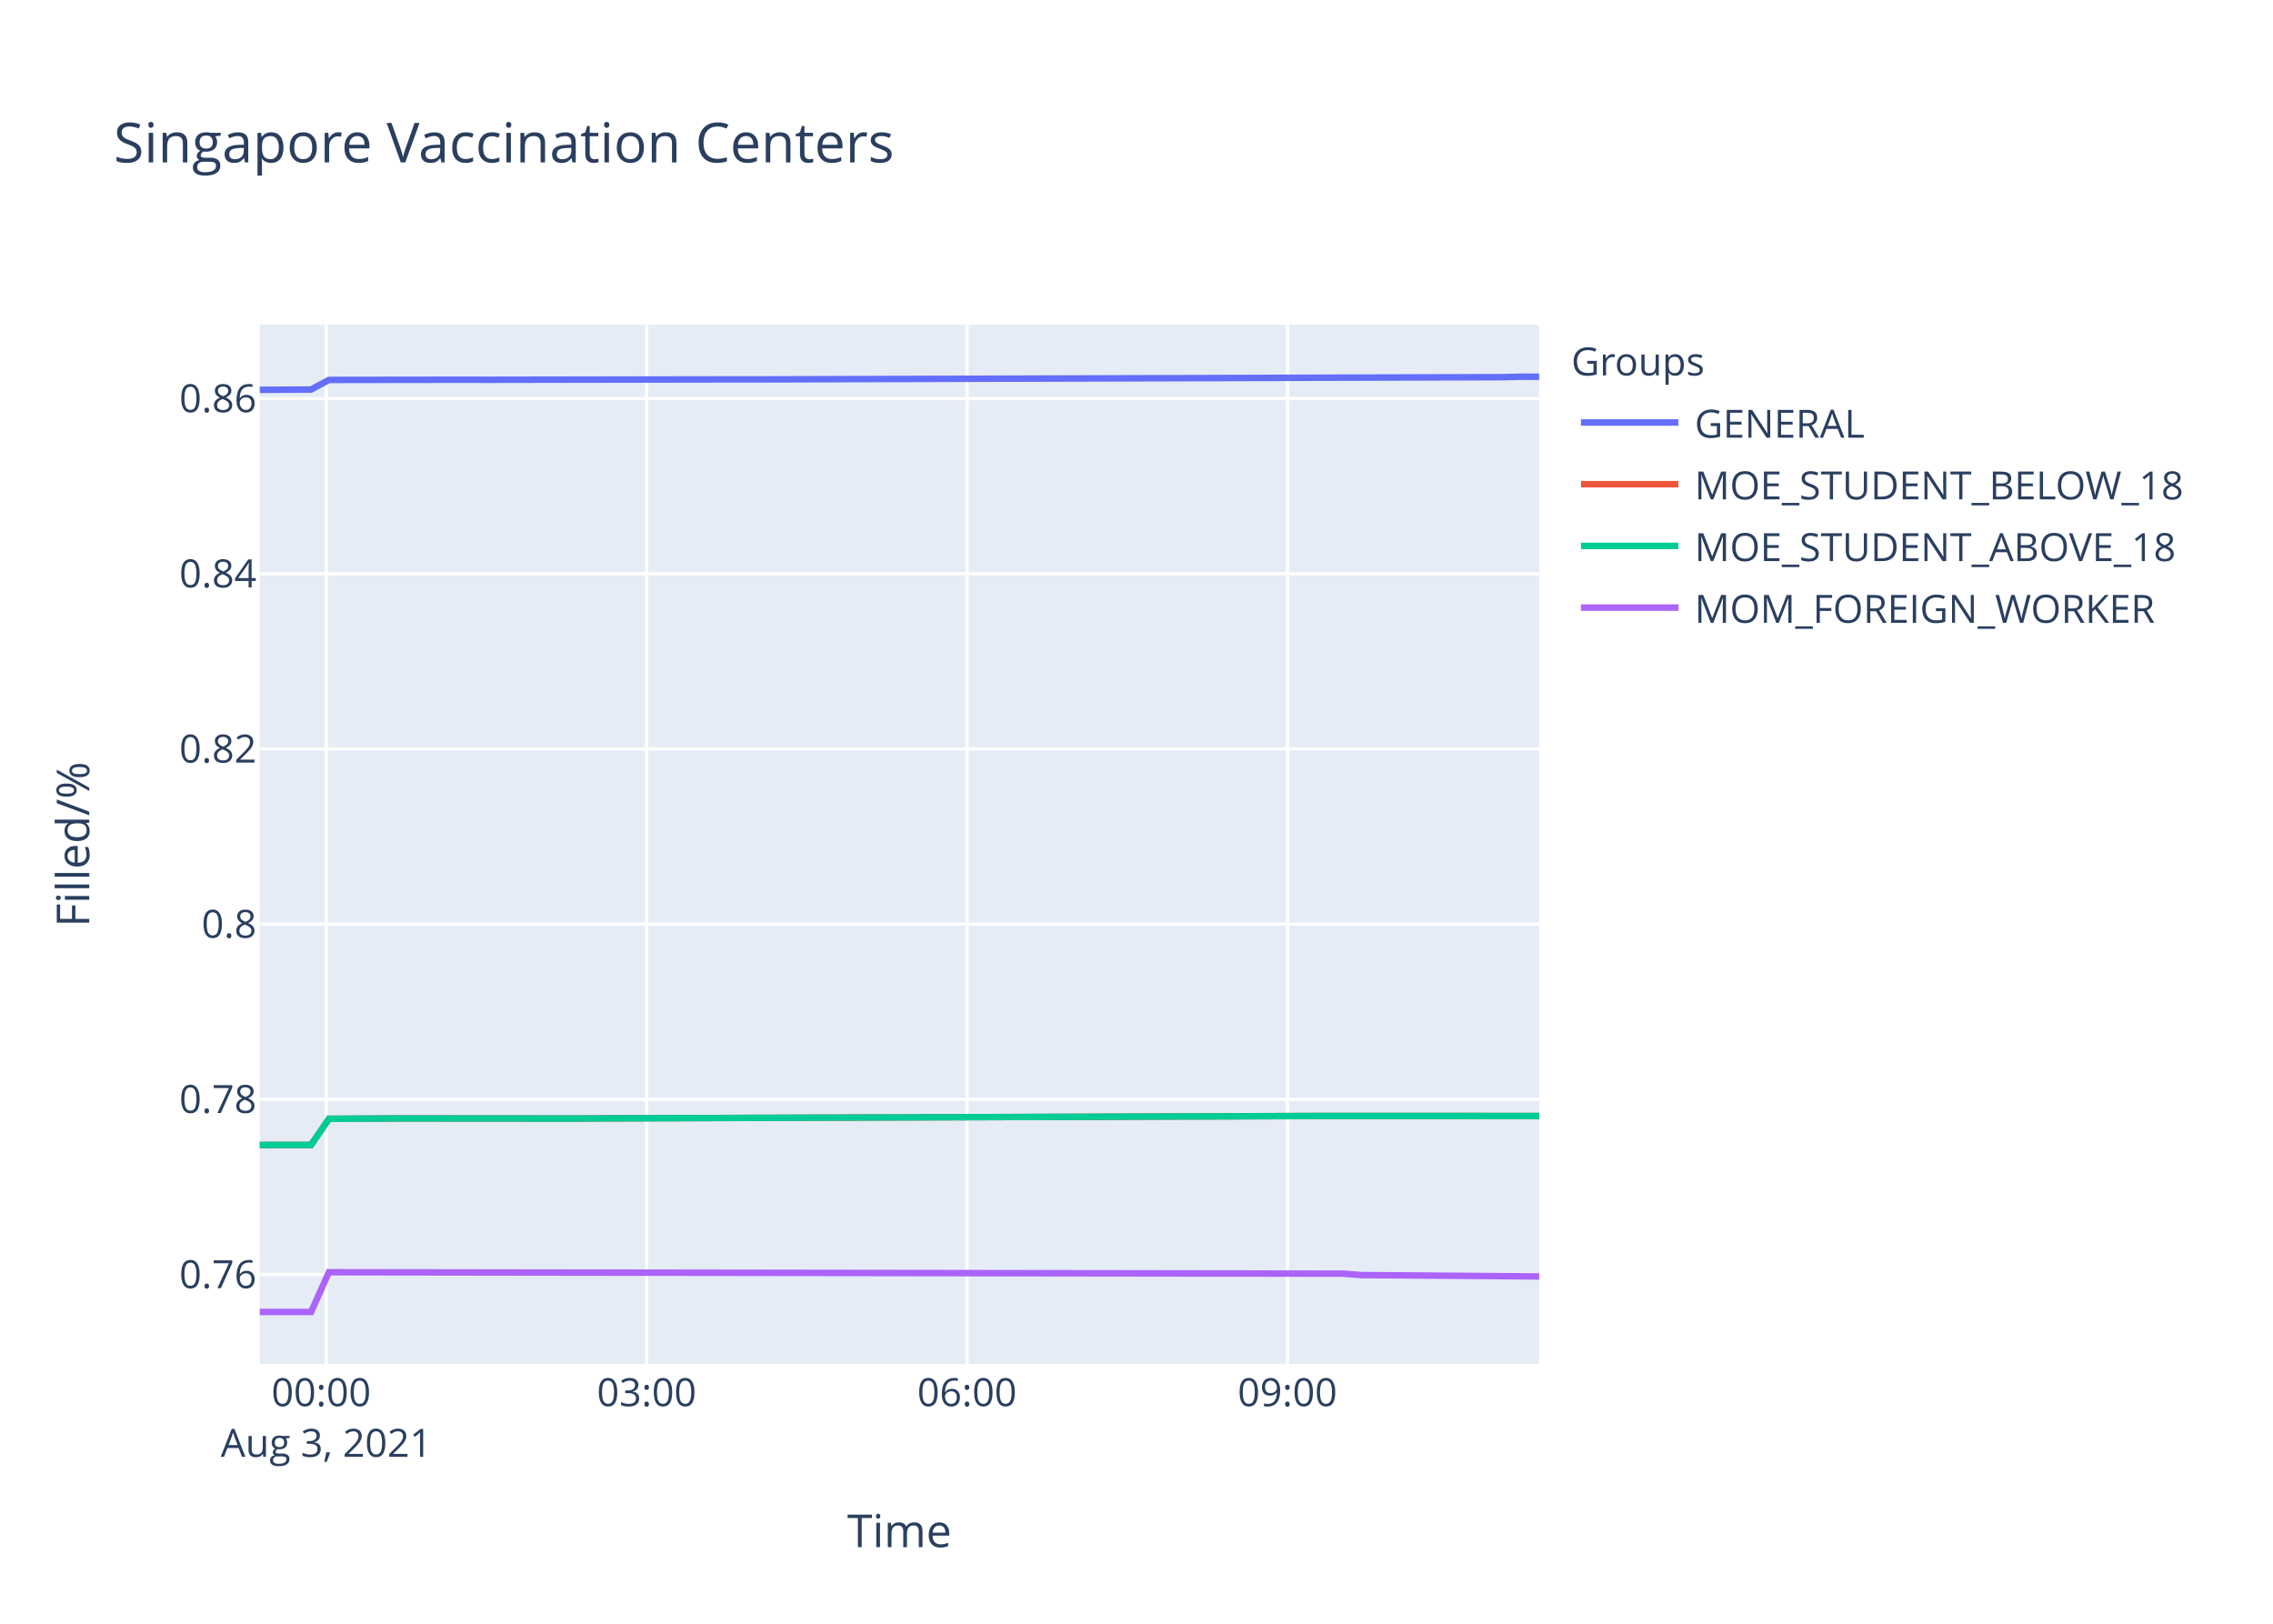
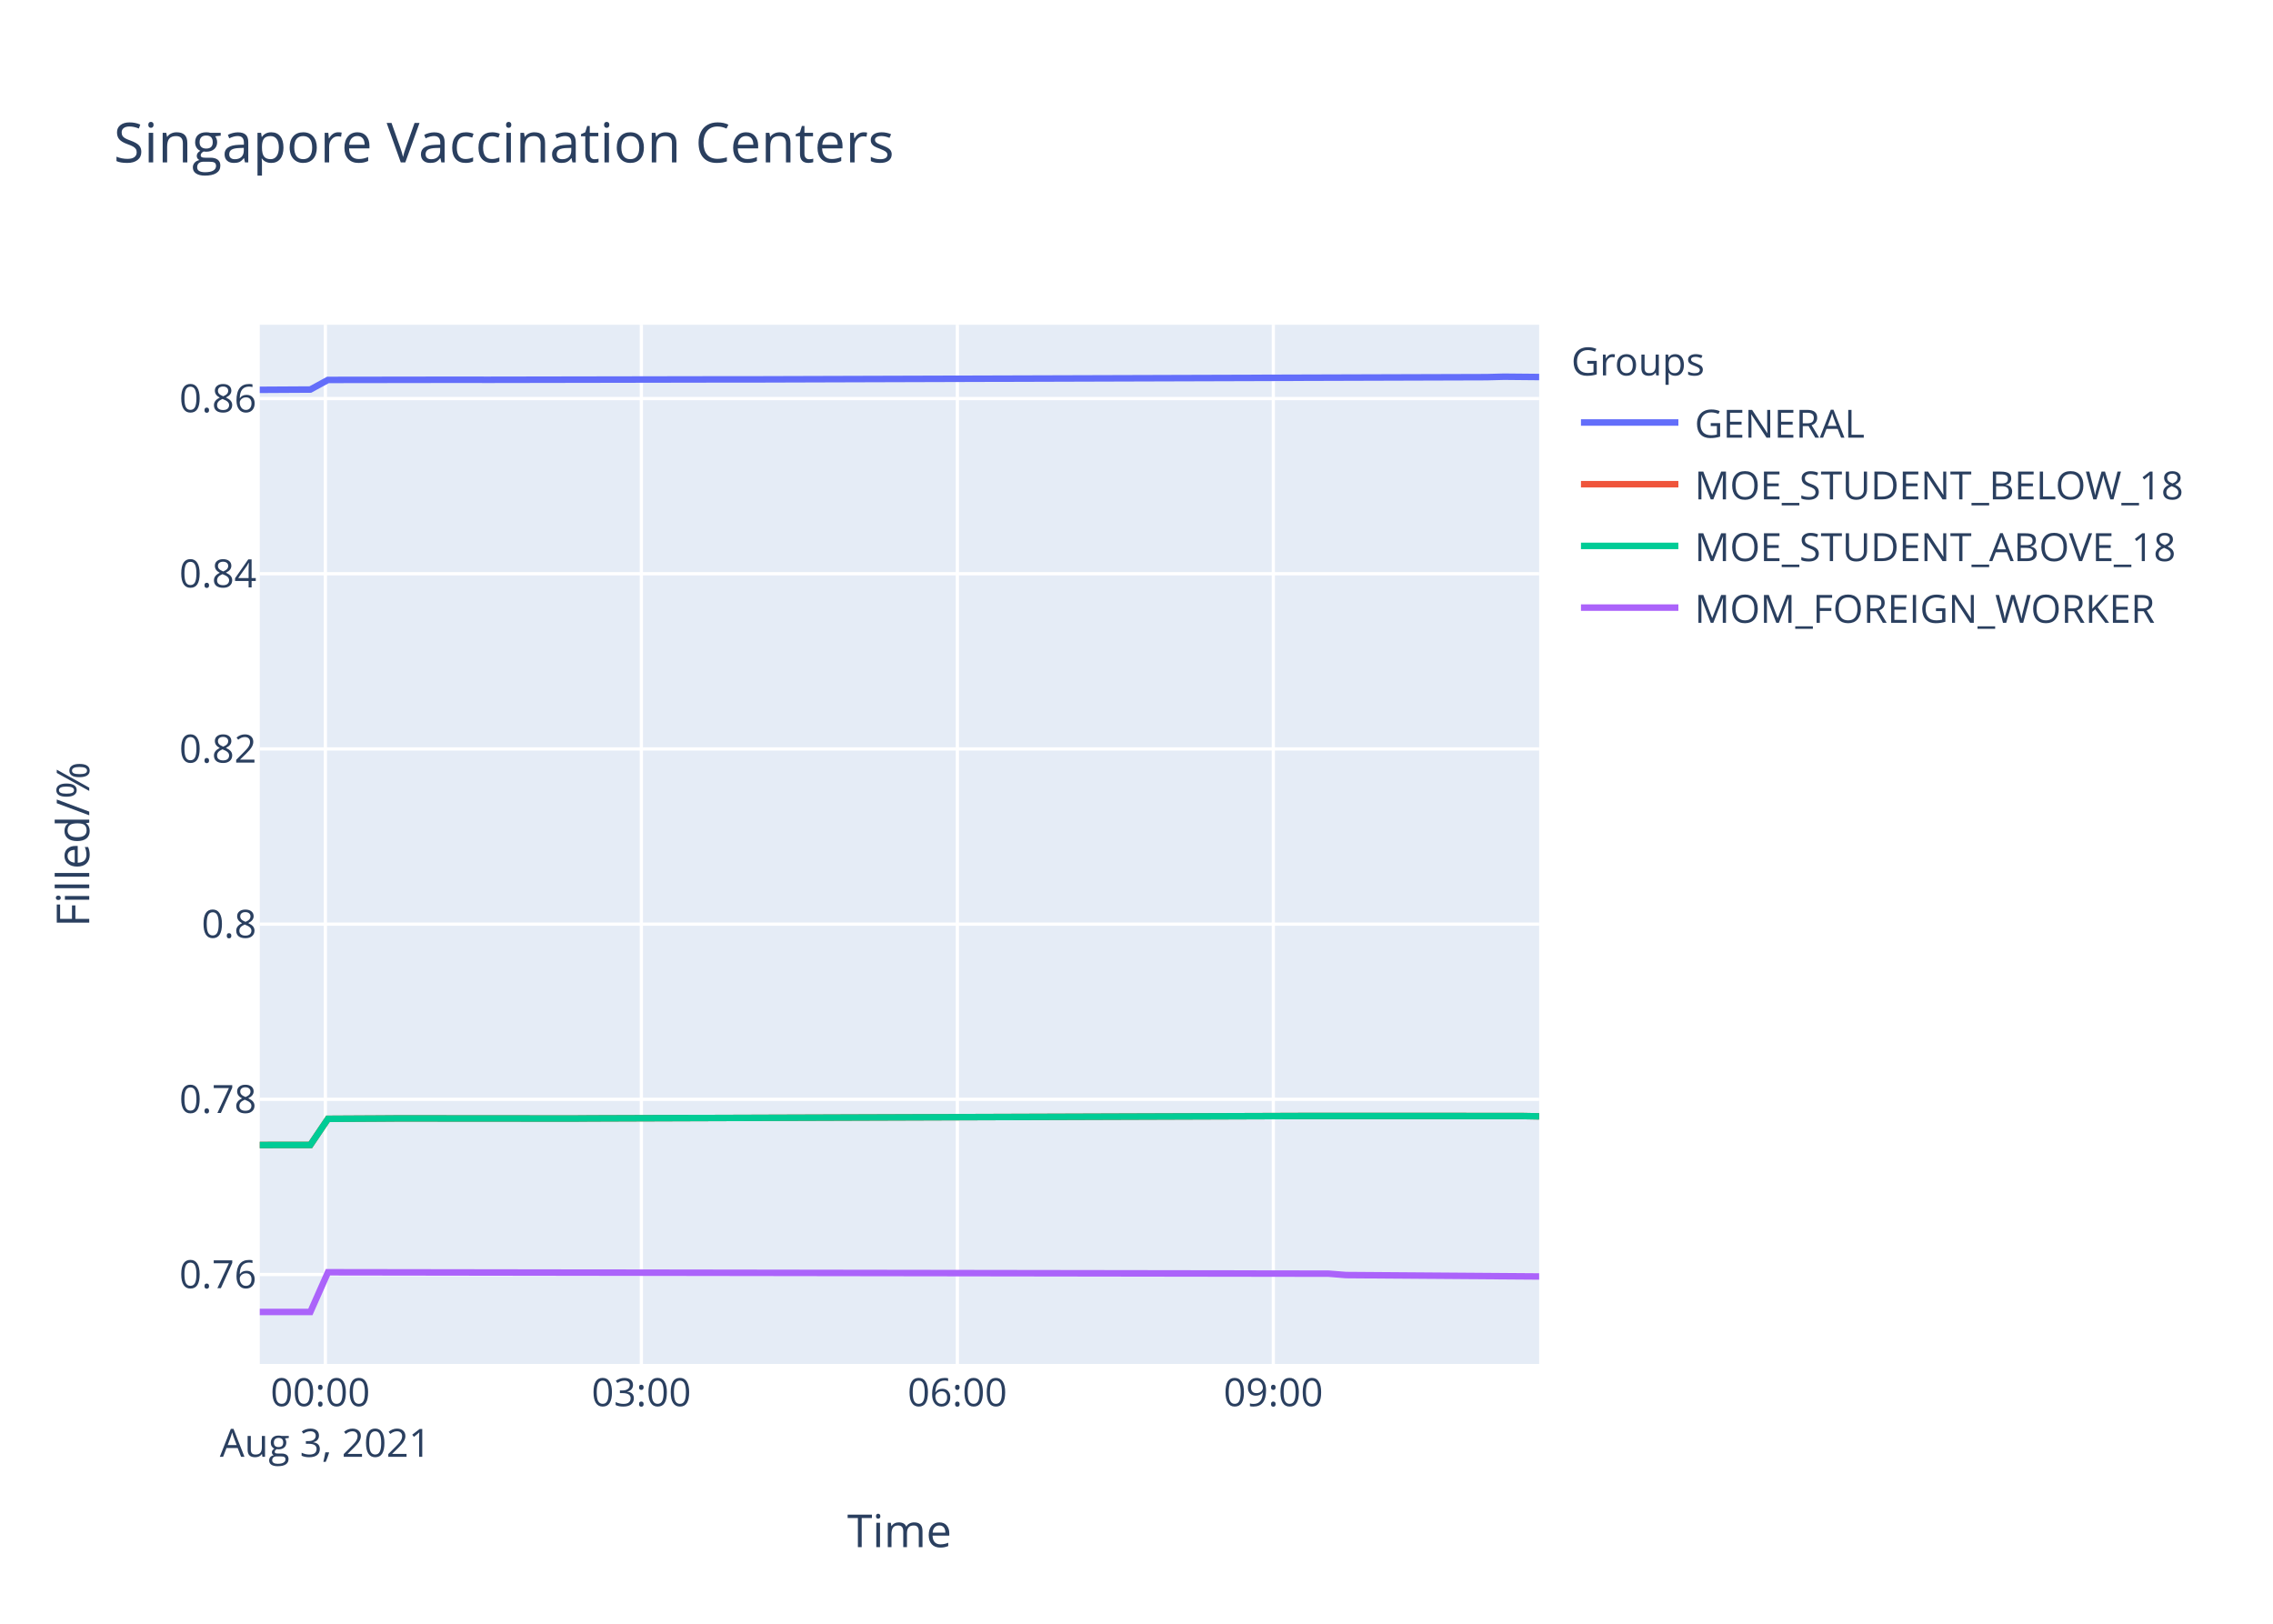
<svg xmlns="http://www.w3.org/2000/svg" class="main-svg" width="700" height="500" style="" viewBox="0 0 700 500">
  <rect x="0" y="0" width="700" height="500" style="fill: rgb(255, 255, 255); fill-opacity: 1;" />
-   <defs id="defs-7a4c07">
+   <defs id="defs-3dc6b3">
    <g class="clips">
-       <clipPath id="clip7a4c07xyplot" class="plotclip">
+       <clipPath id="clip3dc6b3xyplot" class="plotclip">
        <rect width="394" height="320" />
      </clipPath>
-       <clipPath class="axesclip" id="clip7a4c07x">
+       <clipPath class="axesclip" id="clip3dc6b3x">
        <rect x="80" y="0" width="394" height="500" />
      </clipPath>
-       <clipPath class="axesclip" id="clip7a4c07y">
+       <clipPath class="axesclip" id="clip3dc6b3y">
        <rect x="0" y="100" width="700" height="320" />
      </clipPath>
-       <clipPath class="axesclip" id="clip7a4c07xy">
+       <clipPath class="axesclip" id="clip3dc6b3xy">
        <rect x="80" y="100" width="394" height="320" />
      </clipPath>
    </g>
    <g class="gradients" />
  </defs>
  <g class="bglayer">
    <rect class="bg" x="80" y="100" width="394" height="320" style="fill: rgb(229, 236, 246); fill-opacity: 1; stroke-width: 0;" />
  </g>
  <g class="layer-below">
    <g class="imagelayer" />
    <g class="shapelayer" />
  </g>
  <g class="cartesianlayer">
    <g class="subplot xy">
      <g class="layer-subplot">
        <g class="shapelayer" />
        <g class="imagelayer" />
      </g>
      <g class="gridlayer">
        <g class="x">
-           <path class="xgrid crisp" transform="translate(100.48,0)" d="M0,100v320" style="stroke: rgb(255, 255, 255); stroke-opacity: 1; stroke-width: 1px;" />
-           <path class="xgrid crisp" transform="translate(199.15,0)" d="M0,100v320" style="stroke: rgb(255, 255, 255); stroke-opacity: 1; stroke-width: 1px;" />
-           <path class="xgrid crisp" transform="translate(297.81,0)" d="M0,100v320" style="stroke: rgb(255, 255, 255); stroke-opacity: 1; stroke-width: 1px;" />
-           <path class="xgrid crisp" transform="translate(396.48,0)" d="M0,100v320" style="stroke: rgb(255, 255, 255); stroke-opacity: 1; stroke-width: 1px;" />
+           <path class="xgrid crisp" transform="translate(100.2,0)" d="M0,100v320" style="stroke: rgb(255, 255, 255); stroke-opacity: 1; stroke-width: 1px;" />
+           <path class="xgrid crisp" transform="translate(197.51,0)" d="M0,100v320" style="stroke: rgb(255, 255, 255); stroke-opacity: 1; stroke-width: 1px;" />
+           <path class="xgrid crisp" transform="translate(294.83,0)" d="M0,100v320" style="stroke: rgb(255, 255, 255); stroke-opacity: 1; stroke-width: 1px;" />
+           <path class="xgrid crisp" transform="translate(392.14,0)" d="M0,100v320" style="stroke: rgb(255, 255, 255); stroke-opacity: 1; stroke-width: 1px;" />
        </g>
        <g class="y">
          <path class="ygrid crisp" transform="translate(0,392.46)" d="M80,0h394" style="stroke: rgb(255, 255, 255); stroke-opacity: 1; stroke-width: 1px;" />
          <path class="ygrid crisp" transform="translate(0,338.51)" d="M80,0h394" style="stroke: rgb(255, 255, 255); stroke-opacity: 1; stroke-width: 1px;" />
          <path class="ygrid crisp" transform="translate(0,284.57)" d="M80,0h394" style="stroke: rgb(255, 255, 255); stroke-opacity: 1; stroke-width: 1px;" />
          <path class="ygrid crisp" transform="translate(0,230.62)" d="M80,0h394" style="stroke: rgb(255, 255, 255); stroke-opacity: 1; stroke-width: 1px;" />
          <path class="ygrid crisp" transform="translate(0,176.67)" d="M80,0h394" style="stroke: rgb(255, 255, 255); stroke-opacity: 1; stroke-width: 1px;" />
          <path class="ygrid crisp" transform="translate(0,122.73)" d="M80,0h394" style="stroke: rgb(255, 255, 255); stroke-opacity: 1; stroke-width: 1px;" />
        </g>
      </g>
      <g class="zerolinelayer" />
      <path class="xlines-below" />
      <path class="ylines-below" />
      <g class="overlines-below" />
      <g class="xaxislayer-below" />
      <g class="yaxislayer-below" />
      <g class="overaxes-below" />
-       <g class="plot" transform="translate(80,100)" clip-path="url('#clip7a4c07xyplot')">
+       <g class="plot" transform="translate(80,100)" clip-path="url('#clip3dc6b3xyplot')">
        <g class="scatterlayer mlayer">
-           <g class="trace scatter traced94cd8" style="stroke-miterlimit: 2; opacity: 1;">
-             <g class="fills" />
-             <g class="errorbars" />
-             <g class="lines">
-               <path class="js-line" d="M0,20.04L15.8,19.95L21.29,16.99L65.12,16.93L70.62,16.95L147.34,16.82L152.84,16.83L383.05,16.14L388.5,16L394,16.03" style="vector-effect: non-scaling-stroke; fill: none; stroke: rgb(99, 110, 250); stroke-opacity: 1; stroke-width: 2px; opacity: 1;" />
-             </g>
-             <g class="points" />
-             <g class="text" />
-           </g>
-           <g class="trace scatter trace9692e5" style="stroke-miterlimit: 2; opacity: 1;">
-             <g class="fills" />
-             <g class="errorbars" />
-             <g class="lines">
-               <path class="js-line" d="M0,252.58L15.8,252.56L21.29,244.52L37.74,244.43L43.21,244.39L98.01,244.43L103.49,244.39L322.76,243.66L328.22,243.64L394,243.66" style="vector-effect: non-scaling-stroke; fill: none; stroke: rgb(239, 85, 59); stroke-opacity: 1; stroke-width: 2px; opacity: 1;" />
-             </g>
-             <g class="points" />
-             <g class="text" />
-           </g>
-           <g class="trace scatter trace6ba782" style="stroke-miterlimit: 2; opacity: 1;">
-             <g class="fills" />
-             <g class="errorbars" />
-             <g class="lines">
-               <path class="js-line" d="M0,252.58L15.8,252.56L21.29,244.52L37.74,244.43L43.21,244.39L98.01,244.43L103.49,244.39L322.76,243.66L328.22,243.64L394,243.66" style="vector-effect: non-scaling-stroke; fill: none; stroke: rgb(0, 204, 150); stroke-opacity: 1; stroke-width: 2px; opacity: 1;" />
-             </g>
-             <g class="points" />
-             <g class="text" />
-           </g>
-           <g class="trace scatter tracee657f5" style="stroke-miterlimit: 2; opacity: 1;">
-             <g class="fills" />
-             <g class="errorbars" />
-             <g class="lines">
-               <path class="js-line" d="M0,304L15.8,304L21.29,291.77L333.7,292.2L339.19,292.63L394,293.06" style="vector-effect: non-scaling-stroke; fill: none; stroke: rgb(171, 99, 250); stroke-opacity: 1; stroke-width: 2px; opacity: 1;" />
+           <g class="trace scatter trace894a37" style="stroke-miterlimit: 2; opacity: 1;">
+             <g class="fills" />
+             <g class="errorbars" />
+             <g class="lines">
+               <path class="js-line" d="M0,20.04L15.58,19.95L21,16.99L64.23,16.93L69.65,16.95L145.32,16.82L150.75,16.83L377.8,16.14L383.18,16L394,16.1" style="vector-effect: non-scaling-stroke; fill: none; stroke: rgb(99, 110, 250); stroke-opacity: 1; stroke-width: 2px; opacity: 1;" />
+             </g>
+             <g class="points" />
+             <g class="text" />
+           </g>
+           <g class="trace scatter trace74c047" style="stroke-miterlimit: 2; opacity: 1;">
+             <g class="fills" />
+             <g class="errorbars" />
+             <g class="lines">
+               <path class="js-line" d="M0,252.58L15.58,252.56L21,244.52L37.22,244.43L42.62,244.39L96.67,244.43L102.07,244.39L318.34,243.66L323.72,243.64L388.6,243.66L394,243.76" style="vector-effect: non-scaling-stroke; fill: none; stroke: rgb(239, 85, 59); stroke-opacity: 1; stroke-width: 2px; opacity: 1;" />
+             </g>
+             <g class="points" />
+             <g class="text" />
+           </g>
+           <g class="trace scatter tracee83602" style="stroke-miterlimit: 2; opacity: 1;">
+             <g class="fills" />
+             <g class="errorbars" />
+             <g class="lines">
+               <path class="js-line" d="M0,252.58L15.58,252.56L21,244.52L37.22,244.43L42.62,244.39L96.67,244.43L102.07,244.39L318.34,243.66L323.72,243.64L388.6,243.66L394,243.76" style="vector-effect: non-scaling-stroke; fill: none; stroke: rgb(0, 204, 150); stroke-opacity: 1; stroke-width: 2px; opacity: 1;" />
+             </g>
+             <g class="points" />
+             <g class="text" />
+           </g>
+           <g class="trace scatter tracece7c6c" style="stroke-miterlimit: 2; opacity: 1;">
+             <g class="fills" />
+             <g class="errorbars" />
+             <g class="lines">
+               <path class="js-line" d="M0,304L15.58,304L21,291.77L329.13,292.2L334.54,292.63L394,293.06" style="vector-effect: non-scaling-stroke; fill: none; stroke: rgb(171, 99, 250); stroke-opacity: 1; stroke-width: 2px; opacity: 1;" />
            </g>
            <g class="points" />
            <g class="text" />
          </g>
        </g>
      </g>
      <g class="overplot" />
      <path class="xlines-above crisp" d="M0,0" style="fill: none;" />
      <path class="ylines-above crisp" d="M0,0" style="fill: none;" />
      <g class="overlines-above" />
      <g class="xaxislayer-above">
        <g class="xtick">
-           <text text-anchor="middle" x="0" y="433" transform="translate(100.48,0)" style="font-family: 'Open Sans', verdana, arial, sans-serif; font-size: 12px; fill: rgb(42, 63, 95); fill-opacity: 1; white-space: pre;">
+           <text text-anchor="middle" x="0" y="433" transform="translate(100.2,0)" style="font-family: 'Open Sans', verdana, arial, sans-serif; font-size: 12px; fill: rgb(42, 63, 95); fill-opacity: 1; white-space: pre;">
            <tspan class="line" dy="0em" x="0" y="433">00:00</tspan>
            <tspan class="line" dy="1.3em" x="0" y="433">Aug 3, 2021</tspan>
          </text>
        </g>
        <g class="xtick">
-           <text text-anchor="middle" x="0" y="433" transform="translate(199.15,0)" style="font-family: 'Open Sans', verdana, arial, sans-serif; font-size: 12px; fill: rgb(42, 63, 95); fill-opacity: 1; white-space: pre;">03:00</text>
-         </g>
-         <g class="xtick">
-           <text text-anchor="middle" x="0" y="433" transform="translate(297.81,0)" style="font-family: 'Open Sans', verdana, arial, sans-serif; font-size: 12px; fill: rgb(42, 63, 95); fill-opacity: 1; white-space: pre;">06:00</text>
-         </g>
-         <g class="xtick">
-           <text text-anchor="middle" x="0" y="433" transform="translate(396.48,0)" style="font-family: 'Open Sans', verdana, arial, sans-serif; font-size: 12px; fill: rgb(42, 63, 95); fill-opacity: 1; white-space: pre;">09:00</text>
+           <text text-anchor="middle" x="0" y="433" transform="translate(197.51,0)" style="font-family: 'Open Sans', verdana, arial, sans-serif; font-size: 12px; fill: rgb(42, 63, 95); fill-opacity: 1; white-space: pre;">03:00</text>
+         </g>
+         <g class="xtick">
+           <text text-anchor="middle" x="0" y="433" transform="translate(294.83,0)" style="font-family: 'Open Sans', verdana, arial, sans-serif; font-size: 12px; fill: rgb(42, 63, 95); fill-opacity: 1; white-space: pre;">06:00</text>
+         </g>
+         <g class="xtick">
+           <text text-anchor="middle" x="0" y="433" transform="translate(392.14,0)" style="font-family: 'Open Sans', verdana, arial, sans-serif; font-size: 12px; fill: rgb(42, 63, 95); fill-opacity: 1; white-space: pre;">09:00</text>
        </g>
      </g>
      <g class="yaxislayer-above">
        <g class="ytick">
          <text text-anchor="end" x="79" y="4.2" transform="translate(0,392.46)" style="font-family: 'Open Sans', verdana, arial, sans-serif; font-size: 12px; fill: rgb(42, 63, 95); fill-opacity: 1; white-space: pre;">0.76</text>
        </g>
        <g class="ytick">
          <text text-anchor="end" x="79" y="4.2" transform="translate(0,338.51)" style="font-family: 'Open Sans', verdana, arial, sans-serif; font-size: 12px; fill: rgb(42, 63, 95); fill-opacity: 1; white-space: pre;">0.78</text>
        </g>
        <g class="ytick">
          <text text-anchor="end" x="79" y="4.2" transform="translate(0,284.57)" style="font-family: 'Open Sans', verdana, arial, sans-serif; font-size: 12px; fill: rgb(42, 63, 95); fill-opacity: 1; white-space: pre;">0.8</text>
        </g>
        <g class="ytick">
          <text text-anchor="end" x="79" y="4.2" transform="translate(0,230.62)" style="font-family: 'Open Sans', verdana, arial, sans-serif; font-size: 12px; fill: rgb(42, 63, 95); fill-opacity: 1; white-space: pre;">0.82</text>
        </g>
        <g class="ytick">
          <text text-anchor="end" x="79" y="4.2" transform="translate(0,176.67)" style="font-family: 'Open Sans', verdana, arial, sans-serif; font-size: 12px; fill: rgb(42, 63, 95); fill-opacity: 1; white-space: pre;">0.84</text>
        </g>
        <g class="ytick">
          <text text-anchor="end" x="79" y="4.2" transform="translate(0,122.73)" style="font-family: 'Open Sans', verdana, arial, sans-serif; font-size: 12px; fill: rgb(42, 63, 95); fill-opacity: 1; white-space: pre;">0.86</text>
        </g>
      </g>
      <g class="overaxes-above" />
    </g>
  </g>
  <g class="polarlayer" />
  <g class="ternarylayer" />
  <g class="geolayer" />
  <g class="funnelarealayer" />
  <g class="pielayer" />
  <g class="treemaplayer" />
  <g class="sunburstlayer" />
  <g class="glimages" />
-   <defs id="topdefs-7a4c07">
+   <defs id="topdefs-3dc6b3">
    <g class="clips" />
-     <clipPath id="legend7a4c07">
+     <clipPath id="legend3dc6b3">
      <rect width="206" height="102" x="0" y="0" />
    </clipPath>
  </defs>
  <g class="layer-above">
    <g class="imagelayer" />
    <g class="shapelayer" />
  </g>
  <g class="infolayer">
    <g class="legend" pointer-events="all" transform="translate(481.88,100)">
      <rect class="bg" shape-rendering="crispEdges" width="206" height="102" x="0" y="0" style="stroke: rgb(68, 68, 68); stroke-opacity: 1; fill: rgb(255, 255, 255); fill-opacity: 1; stroke-width: 0px;" />
-       <g class="scrollbox" transform="" clip-path="url('#legend7a4c07')">
+       <g class="scrollbox" transform="" clip-path="url('#legend3dc6b3')">
        <text class="legendtitletext" text-anchor="start" x="2" y="15.6" style="font-family: 'Open Sans', verdana, arial, sans-serif; font-size: 12px; fill: rgb(42, 63, 95); fill-opacity: 1; white-space: pre;">Groups</text>
        <g class="groups" transform="">
          <g class="traces" transform="translate(0,30.1)" style="opacity: 1;">
            <text class="legendtext" text-anchor="start" x="40" y="4.68" style="font-family: 'Open Sans', verdana, arial, sans-serif; font-size: 12px; fill: rgb(42, 63, 95); fill-opacity: 1; white-space: pre;">GENERAL</text>
            <g class="layers" style="opacity: 1;">
              <g class="legendfill" />
              <g class="legendlines">
                <path class="js-line" d="M5,0h30" style="fill: none; stroke: rgb(99, 110, 250); stroke-opacity: 1; stroke-width: 2px;" />
              </g>
              <g class="legendsymbols">
                <g class="legendpoints" />
              </g>
            </g>
            <rect class="legendtoggle" x="0" y="-9.5" width="200.906" height="19" style="fill: rgb(0, 0, 0); fill-opacity: 0;" />
          </g>
        </g>
        <g class="groups" transform="">
          <g class="traces" transform="translate(0,49.1)" style="opacity: 1;">
            <text class="legendtext" text-anchor="start" x="40" y="4.68" style="font-family: 'Open Sans', verdana, arial, sans-serif; font-size: 12px; fill: rgb(42, 63, 95); fill-opacity: 1; white-space: pre;">MOE_STUDENT_BELOW_18</text>
            <g class="layers" style="opacity: 1;">
              <g class="legendfill" />
              <g class="legendlines">
                <path class="js-line" d="M5,0h30" style="fill: none; stroke: rgb(239, 85, 59); stroke-opacity: 1; stroke-width: 2px;" />
              </g>
              <g class="legendsymbols">
                <g class="legendpoints" />
              </g>
            </g>
            <rect class="legendtoggle" x="0" y="-9.5" width="200.906" height="19" style="fill: rgb(0, 0, 0); fill-opacity: 0;" />
          </g>
        </g>
        <g class="groups" transform="">
          <g class="traces" transform="translate(0,68.1)" style="opacity: 1;">
            <text class="legendtext" text-anchor="start" x="40" y="4.68" style="font-family: 'Open Sans', verdana, arial, sans-serif; font-size: 12px; fill: rgb(42, 63, 95); fill-opacity: 1; white-space: pre;">MOE_STUDENT_ABOVE_18</text>
            <g class="layers" style="opacity: 1;">
              <g class="legendfill" />
              <g class="legendlines">
                <path class="js-line" d="M5,0h30" style="fill: none; stroke: rgb(0, 204, 150); stroke-opacity: 1; stroke-width: 2px;" />
              </g>
              <g class="legendsymbols">
                <g class="legendpoints" />
              </g>
            </g>
            <rect class="legendtoggle" x="0" y="-9.5" width="200.906" height="19" style="fill: rgb(0, 0, 0); fill-opacity: 0;" />
          </g>
        </g>
        <g class="groups" transform="">
          <g class="traces" transform="translate(0,87.1)" style="opacity: 1;">
            <text class="legendtext" text-anchor="start" x="40" y="4.68" style="font-family: 'Open Sans', verdana, arial, sans-serif; font-size: 12px; fill: rgb(42, 63, 95); fill-opacity: 1; white-space: pre;">MOM_FOREIGN_WORKER</text>
            <g class="layers" style="opacity: 1;">
              <g class="legendfill" />
              <g class="legendlines">
                <path class="js-line" d="M5,0h30" style="fill: none; stroke: rgb(171, 99, 250); stroke-opacity: 1; stroke-width: 2px;" />
              </g>
              <g class="legendsymbols">
                <g class="legendpoints" />
              </g>
            </g>
            <rect class="legendtoggle" x="0" y="-9.5" width="200.906" height="19" style="fill: rgb(0, 0, 0); fill-opacity: 0;" />
          </g>
        </g>
      </g>
      <rect class="scrollbar" rx="20" ry="3" width="0" height="0" x="0" y="0" style="fill: rgb(128, 139, 164); fill-opacity: 1;" />
    </g>
    <g class="g-gtitle">
      <text class="gtitle" x="35" y="50" text-anchor="start" dy="0em" style="font-family: 'Open Sans', verdana, arial, sans-serif; font-size: 17px; fill: rgb(42, 63, 95); opacity: 1; font-weight: normal; white-space: pre;">Singapore Vaccination Centers</text>
    </g>
    <g class="g-xtitle">
      <text class="xtitle" x="277" y="476.409" text-anchor="middle" style="font-family: 'Open Sans', verdana, arial, sans-serif; font-size: 14px; fill: rgb(42, 63, 95); opacity: 1; font-weight: normal; white-space: pre;">Time</text>
    </g>
    <g class="g-ytitle">
      <text class="ytitle" transform="rotate(-90,27.48125,260)" x="27.481" y="260" text-anchor="middle" style="font-family: 'Open Sans', verdana, arial, sans-serif; font-size: 14px; fill: rgb(42, 63, 95); opacity: 1; font-weight: normal; white-space: pre;">Filled/%</text>
    </g>
  </g>
</svg>
